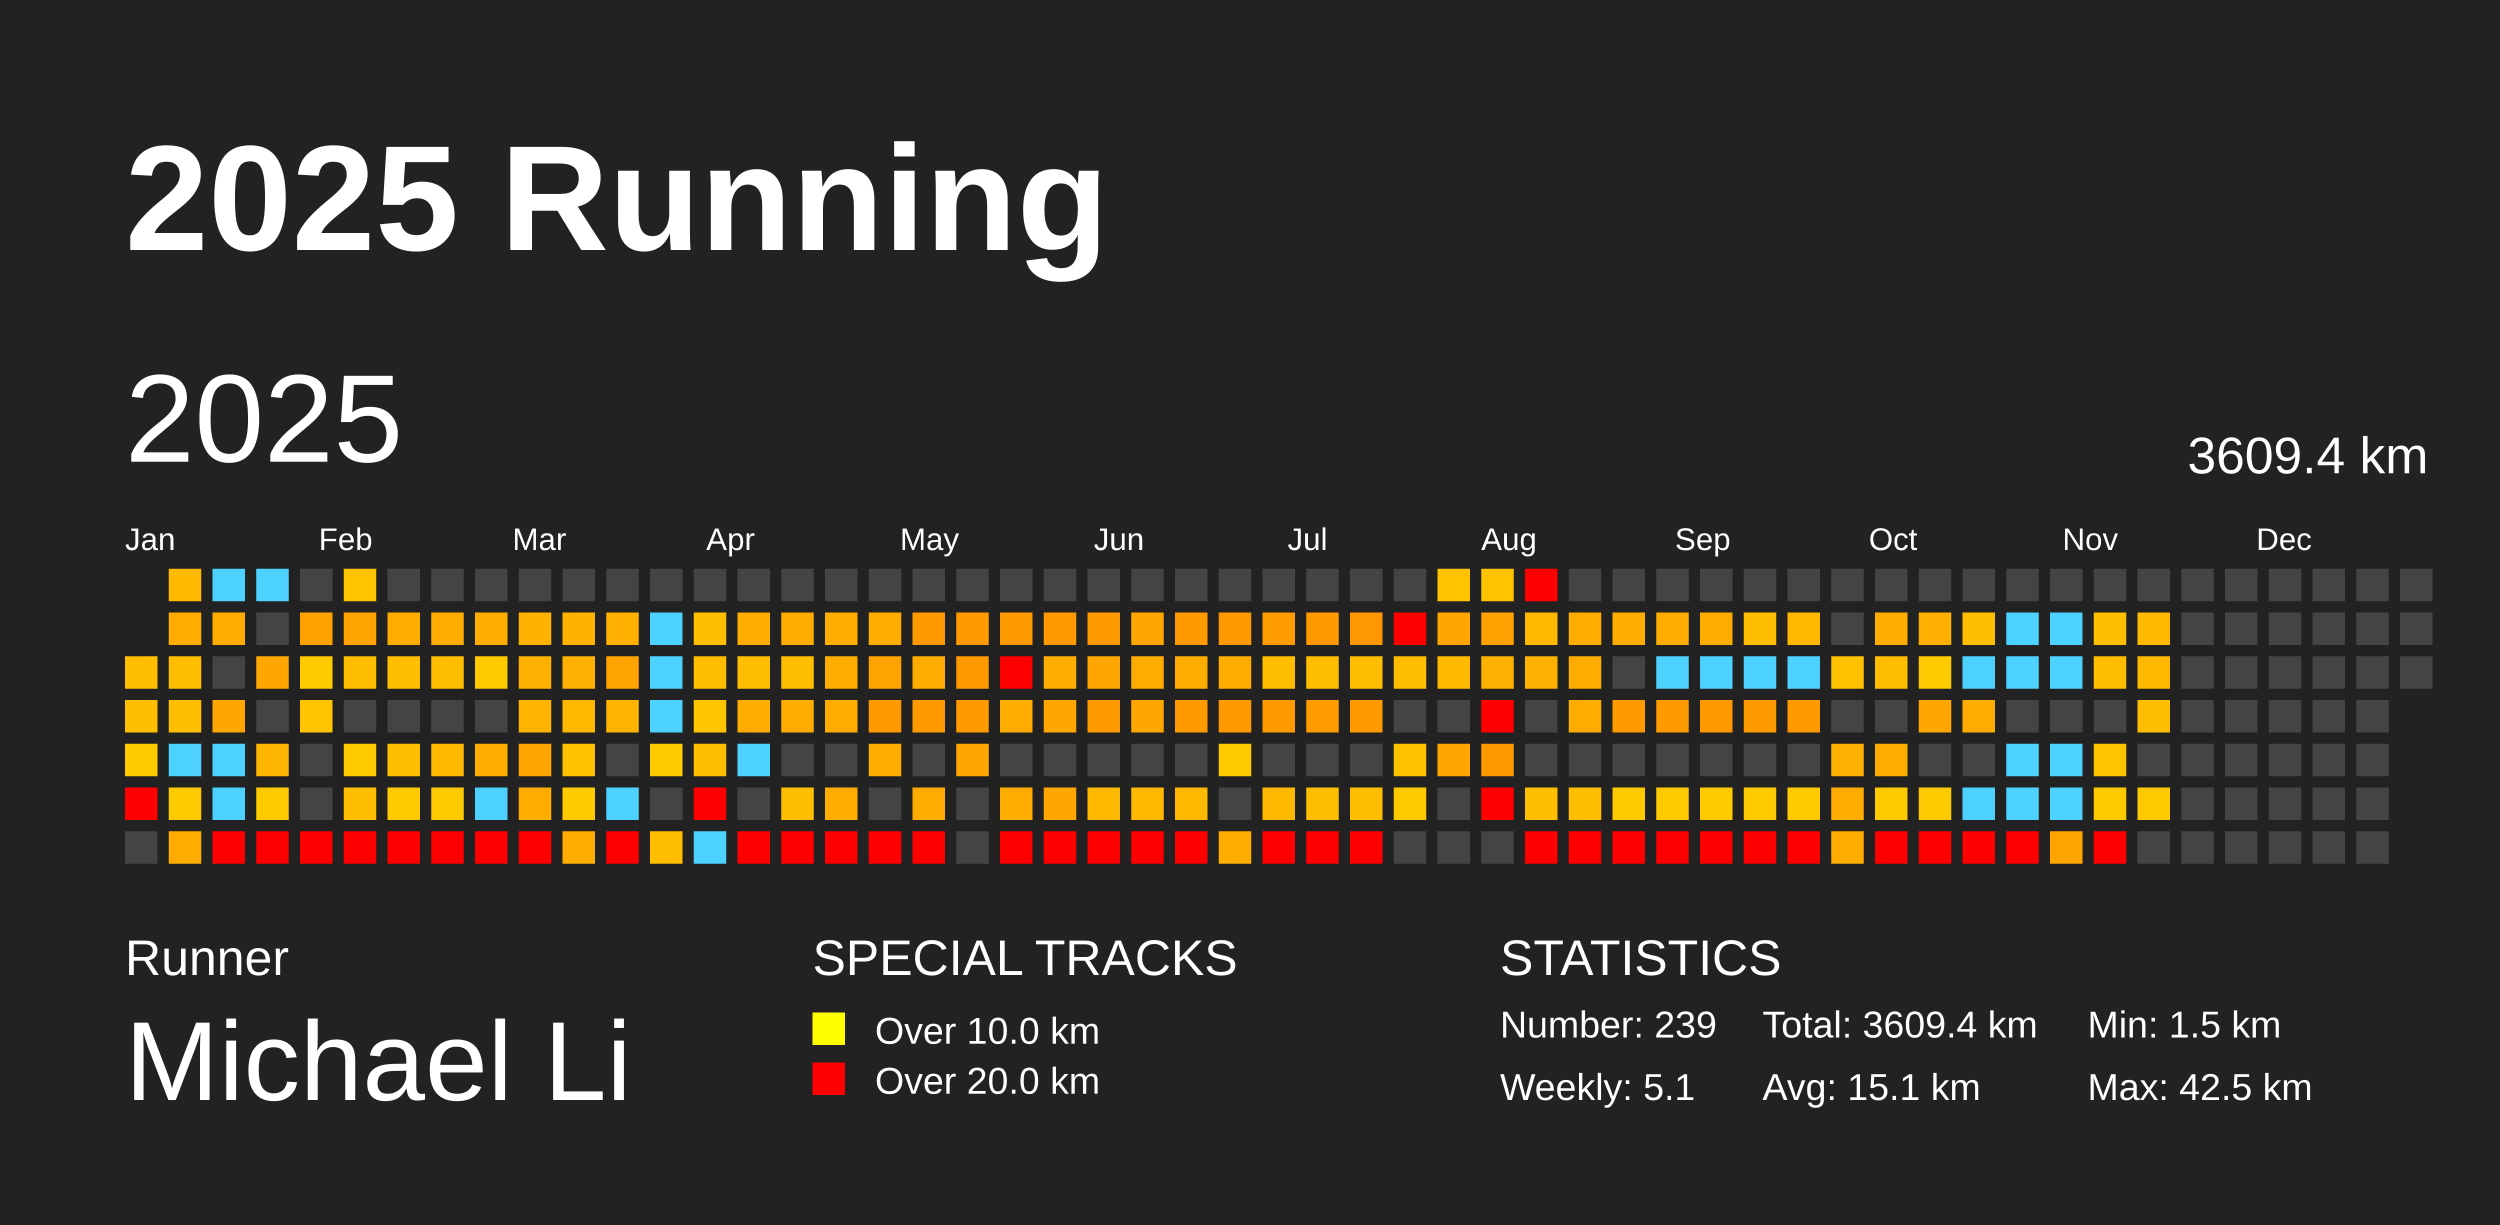
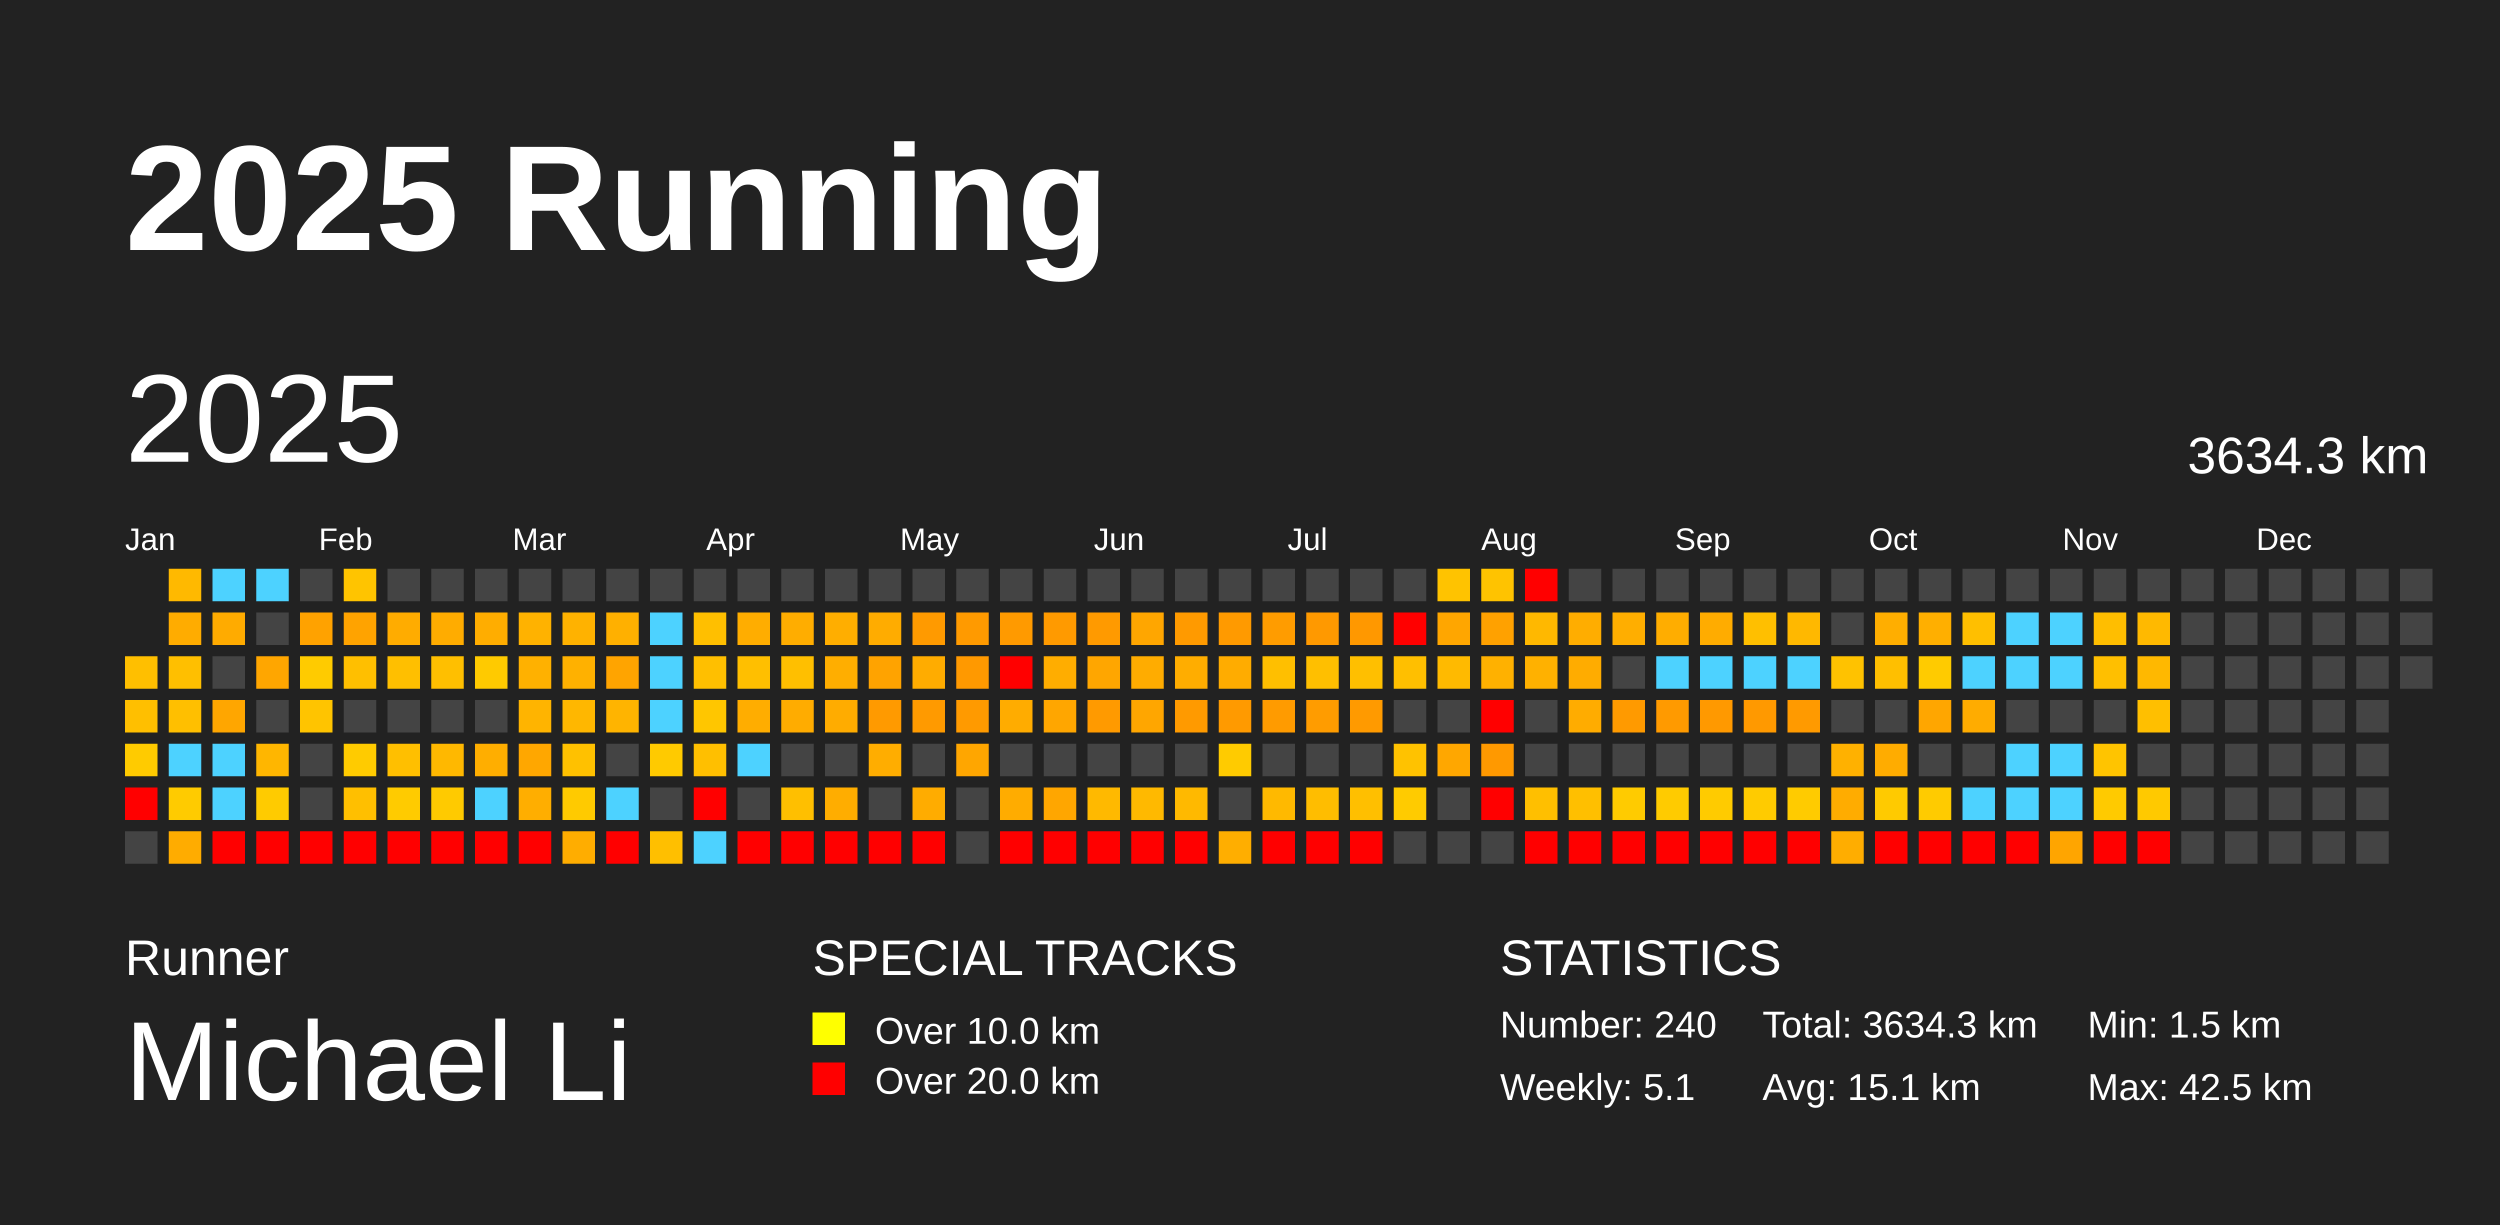
<svg xmlns="http://www.w3.org/2000/svg" baseProfile="full" height="98mm" version="1.1" viewBox="0,0,200,98" width="200mm">
  <defs />
  <rect fill="#222222" height="98" width="200" x="0" y="0" />
  <text fill="#FFFFFF" style="font-size:12px; font-family:Arial; font-weight:bold;" x="10" y="20">2025 Running</text>
  <text fill="#FFFFFF" style="font-size:4px; font-family:Arial" x="10" y="78">Runner</text>
  <text fill="#FFFFFF" style="font-size:9px; font-family:Arial" x="10" y="88">Michael Li</text>
  <text fill="#FFFFFF" style="font-size:4px; font-family:Arial" x="65" y="78">SPECIAL TRACKS</text>
  <rect fill="yellow" height="2.6" width="2.6" x="65" y="81" />
  <text fill="#FFFFFF" style="font-size:3px; font-family:Arial" x="70" y="83.5">Over 10.0 km</text>
  <rect fill="red" height="2.6" width="2.6" x="65" y="85" />
  <text fill="#FFFFFF" style="font-size:3px; font-family:Arial" x="70" y="87.5">Over 20.0 km</text>
  <text fill="#FFFFFF" style="font-size:4px; font-family:Arial" x="120" y="78">STATISTICS</text>
-   <text fill="#FFFFFF" style="font-size:3px; font-family:Arial" x="120" y="83">Number: 239</text>
+   <text fill="#FFFFFF" style="font-size:3px; font-family:Arial" x="120" y="83">Number: 240</text>
  <text fill="#FFFFFF" style="font-size:3px; font-family:Arial" x="120" y="88">Weekly: 5.1</text>
-   <text fill="#FFFFFF" style="font-size:3px; font-family:Arial" x="141" y="83">Total: 3609.4 km</text>
+   <text fill="#FFFFFF" style="font-size:3px; font-family:Arial" x="141" y="83">Total: 3634.3 km</text>
  <text fill="#FFFFFF" style="font-size:3px; font-family:Arial" x="141" y="88">Avg: 15.1 km</text>
  <text fill="#FFFFFF" style="font-size:3px; font-family:Arial" x="167" y="83">Min: 1.5 km</text>
  <text fill="#FFFFFF" style="font-size:3px; font-family:Arial" x="167" y="88">Max: 42.5 km</text>
  <text dominant-baseline="hanging" fill="#FFFFFF" style="font-size:10.0px; font-family:Arial;" x="10" y="30">2025</text>
-   <text dominant-baseline="hanging" fill="#FFFFFF" style="font-size:4.125px; font-family:Arial;" x="175" y="35">3609.4 km</text>
+   <text dominant-baseline="hanging" fill="#FFFFFF" style="font-size:4.125px; font-family:Arial;" x="175" y="35">3634.3 km</text>
  <text fill="#FFFFFF" style="font-size:2.5px; font-family:Arial" x="10.0" y="44">Jan</text>
  <text fill="#FFFFFF" style="font-size:2.5px; font-family:Arial" x="25.5" y="44">Feb</text>
  <text fill="#FFFFFF" style="font-size:2.5px; font-family:Arial" x="41.0" y="44">Mar</text>
  <text fill="#FFFFFF" style="font-size:2.5px; font-family:Arial" x="56.5" y="44">Apr</text>
  <text fill="#FFFFFF" style="font-size:2.5px; font-family:Arial" x="72.0" y="44">May</text>
  <text fill="#FFFFFF" style="font-size:2.5px; font-family:Arial" x="87.5" y="44">Jun</text>
  <text fill="#FFFFFF" style="font-size:2.5px; font-family:Arial" x="103.0" y="44">Jul</text>
  <text fill="#FFFFFF" style="font-size:2.5px; font-family:Arial" x="118.5" y="44">Aug</text>
  <text fill="#FFFFFF" style="font-size:2.5px; font-family:Arial" x="134.0" y="44">Sep</text>
  <text fill="#FFFFFF" style="font-size:2.5px; font-family:Arial" x="149.5" y="44">Oct</text>
  <text fill="#FFFFFF" style="font-size:2.5px; font-family:Arial" x="165.0" y="44">Nov</text>
  <text fill="#FFFFFF" style="font-size:2.5px; font-family:Arial" x="180.5" y="44">Dec</text>
  <rect fill="#ffbf00" height="2.6" width="2.6" x="10.0" y="52.5" />
  <rect fill="#ffbf00" height="2.6" width="2.6" x="10.0" y="56.0" />
  <rect fill="#ffcb00" height="2.6" width="2.6" x="10.0" y="59.5" />
  <rect fill="red" height="2.6" width="2.6" x="10.0" y="63.0" />
  <rect fill="#444444" height="2.6" width="2.6" x="10.0" y="66.5" />
  <rect fill="#ffb900" height="2.6" width="2.6" x="13.5" y="45.5" />
  <rect fill="#ffac00" height="2.6" width="2.6" x="13.5" y="49.0" />
  <rect fill="#ffbf00" height="2.6" width="2.6" x="13.5" y="52.5" />
  <rect fill="#ffbf00" height="2.6" width="2.6" x="13.5" y="56.0" />
  <rect fill="#4dd2ff" height="2.6" width="2.6" x="13.5" y="59.5" />
  <rect fill="#ffcb00" height="2.6" width="2.6" x="13.5" y="63.0" />
  <rect fill="#ffac00" height="2.6" width="2.6" x="13.5" y="66.5" />
  <rect fill="#4dd2ff" height="2.6" width="2.6" x="17.0" y="45.5" />
  <rect fill="#ffab00" height="2.6" width="2.6" x="17.0" y="49.0" />
  <rect fill="#444444" height="2.6" width="2.6" x="17.0" y="52.5" />
  <rect fill="#ffa600" height="2.6" width="2.6" x="17.0" y="56.0" />
  <rect fill="#4dd2ff" height="2.6" width="2.6" x="17.0" y="59.5" />
  <rect fill="#4dd2ff" height="2.6" width="2.6" x="17.0" y="63.0" />
  <rect fill="red" height="2.6" width="2.6" x="17.0" y="66.5" />
  <rect fill="#4dd2ff" height="2.6" width="2.6" x="20.5" y="45.5" />
  <rect fill="#444444" height="2.6" width="2.6" x="20.5" y="49.0" />
  <rect fill="#ffa600" height="2.6" width="2.6" x="20.5" y="52.5" />
  <rect fill="#444444" height="2.6" width="2.6" x="20.5" y="56.0" />
  <rect fill="#ffb600" height="2.6" width="2.6" x="20.5" y="59.5" />
  <rect fill="#ffcb00" height="2.6" width="2.6" x="20.5" y="63.0" />
  <rect fill="red" height="2.6" width="2.6" x="20.5" y="66.5" />
  <rect fill="#444444" height="2.6" width="2.6" x="24.0" y="45.5" />
  <rect fill="#ffa200" height="2.6" width="2.6" x="24.0" y="49.0" />
  <rect fill="#ffcb00" height="2.6" width="2.6" x="24.0" y="52.5" />
  <rect fill="#ffc400" height="2.6" width="2.6" x="24.0" y="56.0" />
  <rect fill="#444444" height="2.6" width="2.6" x="24.0" y="59.5" />
  <rect fill="#444444" height="2.6" width="2.6" x="24.0" y="63.0" />
  <rect fill="red" height="2.6" width="2.6" x="24.0" y="66.5" />
  <rect fill="#ffc400" height="2.6" width="2.6" x="27.5" y="45.5" />
  <rect fill="#ffa300" height="2.6" width="2.6" x="27.5" y="49.0" />
  <rect fill="#ffbf00" height="2.6" width="2.6" x="27.5" y="52.5" />
  <rect fill="#444444" height="2.6" width="2.6" x="27.5" y="56.0" />
  <rect fill="#ffcb00" height="2.6" width="2.6" x="27.5" y="59.5" />
  <rect fill="#ffbf00" height="2.6" width="2.6" x="27.5" y="63.0" />
  <rect fill="red" height="2.6" width="2.6" x="27.5" y="66.5" />
  <rect fill="#444444" height="2.6" width="2.6" x="31.0" y="45.5" />
  <rect fill="#ffac00" height="2.6" width="2.6" x="31.0" y="49.0" />
  <rect fill="#ffbf00" height="2.6" width="2.6" x="31.0" y="52.5" />
  <rect fill="#444444" height="2.6" width="2.6" x="31.0" y="56.0" />
  <rect fill="#ffbf00" height="2.6" width="2.6" x="31.0" y="59.5" />
  <rect fill="#ffcb00" height="2.6" width="2.6" x="31.0" y="63.0" />
  <rect fill="red" height="2.6" width="2.6" x="31.0" y="66.5" />
  <rect fill="#444444" height="2.6" width="2.6" x="34.5" y="45.5" />
  <rect fill="#ffac00" height="2.6" width="2.6" x="34.5" y="49.0" />
  <rect fill="#ffbf00" height="2.6" width="2.6" x="34.5" y="52.5" />
  <rect fill="#444444" height="2.6" width="2.6" x="34.5" y="56.0" />
  <rect fill="#ffb800" height="2.6" width="2.6" x="34.5" y="59.5" />
  <rect fill="#ffca00" height="2.6" width="2.6" x="34.5" y="63.0" />
  <rect fill="red" height="2.6" width="2.6" x="34.5" y="66.5" />
  <rect fill="#444444" height="2.6" width="2.6" x="38.0" y="45.5" />
  <rect fill="#ffad00" height="2.6" width="2.6" x="38.0" y="49.0" />
  <rect fill="#ffca00" height="2.6" width="2.6" x="38.0" y="52.5" />
  <rect fill="#444444" height="2.6" width="2.6" x="38.0" y="56.0" />
  <rect fill="#ffae00" height="2.6" width="2.6" x="38.0" y="59.5" />
  <rect fill="#4dd2ff" height="2.6" width="2.6" x="38.0" y="63.0" />
  <rect fill="red" height="2.6" width="2.6" x="38.0" y="66.5" />
  <rect fill="#444444" height="2.6" width="2.6" x="41.5" y="45.5" />
  <rect fill="#ffb200" height="2.6" width="2.6" x="41.5" y="49.0" />
  <rect fill="#ffb100" height="2.6" width="2.6" x="41.5" y="52.5" />
  <rect fill="#ffb400" height="2.6" width="2.6" x="41.5" y="56.0" />
  <rect fill="#ffa700" height="2.6" width="2.6" x="41.5" y="59.5" />
  <rect fill="#ffae00" height="2.6" width="2.6" x="41.5" y="63.0" />
  <rect fill="red" height="2.6" width="2.6" x="41.5" y="66.5" />
  <rect fill="#444444" height="2.6" width="2.6" x="45.0" y="45.5" />
  <rect fill="#ffb200" height="2.6" width="2.6" x="45.0" y="49.0" />
  <rect fill="#ffb100" height="2.6" width="2.6" x="45.0" y="52.5" />
  <rect fill="#ffb700" height="2.6" width="2.6" x="45.0" y="56.0" />
  <rect fill="#ffc100" height="2.6" width="2.6" x="45.0" y="59.5" />
  <rect fill="#ffca00" height="2.6" width="2.6" x="45.0" y="63.0" />
  <rect fill="#ffad00" height="2.6" width="2.6" x="45.0" y="66.5" />
  <rect fill="#444444" height="2.6" width="2.6" x="48.5" y="45.5" />
  <rect fill="#ffb000" height="2.6" width="2.6" x="48.5" y="49.0" />
  <rect fill="#ffa400" height="2.6" width="2.6" x="48.5" y="52.5" />
  <rect fill="#ffb400" height="2.6" width="2.6" x="48.5" y="56.0" />
  <rect fill="#444444" height="2.6" width="2.6" x="48.5" y="59.5" />
  <rect fill="#4dd2ff" height="2.6" width="2.6" x="48.5" y="63.0" />
  <rect fill="red" height="2.6" width="2.6" x="48.5" y="66.5" />
  <rect fill="#444444" height="2.6" width="2.6" x="52.0" y="45.5" />
  <rect fill="#4dd2ff" height="2.6" width="2.6" x="52.0" y="49.0" />
  <rect fill="#4dd2ff" height="2.6" width="2.6" x="52.0" y="52.5" />
  <rect fill="#4dd2ff" height="2.6" width="2.6" x="52.0" y="56.0" />
  <rect fill="#ffca00" height="2.6" width="2.6" x="52.0" y="59.5" />
  <rect fill="#444444" height="2.6" width="2.6" x="52.0" y="63.0" />
  <rect fill="#ffbf00" height="2.6" width="2.6" x="52.0" y="66.5" />
  <rect fill="#444444" height="2.6" width="2.6" x="55.5" y="45.5" />
  <rect fill="#ffbf00" height="2.6" width="2.6" x="55.5" y="49.0" />
  <rect fill="#ffbf00" height="2.6" width="2.6" x="55.5" y="52.5" />
  <rect fill="#ffc600" height="2.6" width="2.6" x="55.5" y="56.0" />
  <rect fill="#ffbf00" height="2.6" width="2.6" x="55.5" y="59.5" />
  <rect fill="red" height="2.6" width="2.6" x="55.5" y="63.0" />
  <rect fill="#4dd2ff" height="2.6" width="2.6" x="55.5" y="66.5" />
  <rect fill="#444444" height="2.6" width="2.6" x="59.0" y="45.5" />
  <rect fill="#ffad00" height="2.6" width="2.6" x="59.0" y="49.0" />
  <rect fill="#ffbf00" height="2.6" width="2.6" x="59.0" y="52.5" />
  <rect fill="#ffad00" height="2.6" width="2.6" x="59.0" y="56.0" />
  <rect fill="#4dd2ff" height="2.6" width="2.6" x="59.0" y="59.5" />
  <rect fill="#444444" height="2.6" width="2.6" x="59.0" y="63.0" />
  <rect fill="red" height="2.6" width="2.6" x="59.0" y="66.5" />
  <rect fill="#444444" height="2.6" width="2.6" x="62.5" y="45.5" />
  <rect fill="#ffad00" height="2.6" width="2.6" x="62.5" y="49.0" />
  <rect fill="#ffbf00" height="2.6" width="2.6" x="62.5" y="52.5" />
  <rect fill="#ffac00" height="2.6" width="2.6" x="62.5" y="56.0" />
  <rect fill="#444444" height="2.6" width="2.6" x="62.5" y="59.5" />
  <rect fill="#ffbf00" height="2.6" width="2.6" x="62.5" y="63.0" />
  <rect fill="red" height="2.6" width="2.6" x="62.5" y="66.5" />
  <rect fill="#444444" height="2.6" width="2.6" x="66.0" y="45.5" />
  <rect fill="#ffae00" height="2.6" width="2.6" x="66.0" y="49.0" />
  <rect fill="#ffae00" height="2.6" width="2.6" x="66.0" y="52.5" />
  <rect fill="#ffac00" height="2.6" width="2.6" x="66.0" y="56.0" />
  <rect fill="#444444" height="2.6" width="2.6" x="66.0" y="59.5" />
  <rect fill="#ffad00" height="2.6" width="2.6" x="66.0" y="63.0" />
  <rect fill="red" height="2.6" width="2.6" x="66.0" y="66.5" />
  <rect fill="#444444" height="2.6" width="2.6" x="69.5" y="45.5" />
  <rect fill="#ffac00" height="2.6" width="2.6" x="69.5" y="49.0" />
  <rect fill="#ffa300" height="2.6" width="2.6" x="69.5" y="52.5" />
  <rect fill="#ff9a00" height="2.6" width="2.6" x="69.5" y="56.0" />
  <rect fill="#ffad00" height="2.6" width="2.6" x="69.5" y="59.5" />
  <rect fill="#444444" height="2.6" width="2.6" x="69.5" y="63.0" />
  <rect fill="red" height="2.6" width="2.6" x="69.5" y="66.5" />
  <rect fill="#444444" height="2.6" width="2.6" x="73.0" y="45.5" />
  <rect fill="#ff9a00" height="2.6" width="2.6" x="73.0" y="49.0" />
  <rect fill="#ffac00" height="2.6" width="2.6" x="73.0" y="52.5" />
  <rect fill="#ff9a00" height="2.6" width="2.6" x="73.0" y="56.0" />
  <rect fill="#444444" height="2.6" width="2.6" x="73.0" y="59.5" />
  <rect fill="#ffac00" height="2.6" width="2.6" x="73.0" y="63.0" />
  <rect fill="red" height="2.6" width="2.6" x="73.0" y="66.5" />
  <rect fill="#444444" height="2.6" width="2.6" x="76.5" y="45.5" />
  <rect fill="#ff9a00" height="2.6" width="2.6" x="76.5" y="49.0" />
  <rect fill="#ff9900" height="2.6" width="2.6" x="76.5" y="52.5" />
  <rect fill="#ff9a00" height="2.6" width="2.6" x="76.5" y="56.0" />
  <rect fill="#ffa600" height="2.6" width="2.6" x="76.5" y="59.5" />
  <rect fill="#444444" height="2.6" width="2.6" x="76.5" y="63.0" />
  <rect fill="#444444" height="2.6" width="2.6" x="76.5" y="66.5" />
  <rect fill="#444444" height="2.6" width="2.6" x="80.0" y="45.5" />
  <rect fill="#ff9a00" height="2.6" width="2.6" x="80.0" y="49.0" />
  <rect fill="red" height="2.6" width="2.6" x="80.0" y="52.5" />
  <rect fill="#ffac00" height="2.6" width="2.6" x="80.0" y="56.0" />
  <rect fill="#444444" height="2.6" width="2.6" x="80.0" y="59.5" />
  <rect fill="#ffac00" height="2.6" width="2.6" x="80.0" y="63.0" />
  <rect fill="red" height="2.6" width="2.6" x="80.0" y="66.5" />
  <rect fill="#444444" height="2.6" width="2.6" x="83.5" y="45.5" />
  <rect fill="#ff9a00" height="2.6" width="2.6" x="83.5" y="49.0" />
  <rect fill="#ffad00" height="2.6" width="2.6" x="83.5" y="52.5" />
  <rect fill="#ffa600" height="2.6" width="2.6" x="83.5" y="56.0" />
  <rect fill="#444444" height="2.6" width="2.6" x="83.5" y="59.5" />
  <rect fill="#ffa600" height="2.6" width="2.6" x="83.5" y="63.0" />
  <rect fill="red" height="2.6" width="2.6" x="83.5" y="66.5" />
  <rect fill="#444444" height="2.6" width="2.6" x="87.0" y="45.5" />
  <rect fill="#ff9a00" height="2.6" width="2.6" x="87.0" y="49.0" />
  <rect fill="#ffa600" height="2.6" width="2.6" x="87.0" y="52.5" />
  <rect fill="#ff9a00" height="2.6" width="2.6" x="87.0" y="56.0" />
  <rect fill="#444444" height="2.6" width="2.6" x="87.0" y="59.5" />
  <rect fill="#ffb900" height="2.6" width="2.6" x="87.0" y="63.0" />
  <rect fill="red" height="2.6" width="2.6" x="87.0" y="66.5" />
  <rect fill="#444444" height="2.6" width="2.6" x="90.5" y="45.5" />
  <rect fill="#ffa600" height="2.6" width="2.6" x="90.5" y="49.0" />
  <rect fill="#ffac00" height="2.6" width="2.6" x="90.5" y="52.5" />
  <rect fill="#ffa600" height="2.6" width="2.6" x="90.5" y="56.0" />
  <rect fill="#444444" height="2.6" width="2.6" x="90.5" y="59.5" />
  <rect fill="#ffb900" height="2.6" width="2.6" x="90.5" y="63.0" />
  <rect fill="red" height="2.6" width="2.6" x="90.5" y="66.5" />
  <rect fill="#444444" height="2.6" width="2.6" x="94.0" y="45.5" />
  <rect fill="#ff9a00" height="2.6" width="2.6" x="94.0" y="49.0" />
  <rect fill="#ffad00" height="2.6" width="2.6" x="94.0" y="52.5" />
  <rect fill="#ff9a00" height="2.6" width="2.6" x="94.0" y="56.0" />
  <rect fill="#444444" height="2.6" width="2.6" x="94.0" y="59.5" />
  <rect fill="#ffb900" height="2.6" width="2.6" x="94.0" y="63.0" />
  <rect fill="red" height="2.6" width="2.6" x="94.0" y="66.5" />
  <rect fill="#444444" height="2.6" width="2.6" x="97.5" y="45.5" />
  <rect fill="#ff9a00" height="2.6" width="2.6" x="97.5" y="49.0" />
  <rect fill="#ffac00" height="2.6" width="2.6" x="97.5" y="52.5" />
  <rect fill="#ff9a00" height="2.6" width="2.6" x="97.5" y="56.0" />
  <rect fill="#ffcb00" height="2.6" width="2.6" x="97.5" y="59.5" />
  <rect fill="#444444" height="2.6" width="2.6" x="97.5" y="63.0" />
  <rect fill="#ffae00" height="2.6" width="2.6" x="97.5" y="66.5" />
  <rect fill="#444444" height="2.6" width="2.6" x="101.0" y="45.5" />
  <rect fill="#ff9c00" height="2.6" width="2.6" x="101.0" y="49.0" />
  <rect fill="#ffbf00" height="2.6" width="2.6" x="101.0" y="52.5" />
  <rect fill="#ff9b00" height="2.6" width="2.6" x="101.0" y="56.0" />
  <rect fill="#444444" height="2.6" width="2.6" x="101.0" y="59.5" />
  <rect fill="#ffb900" height="2.6" width="2.6" x="101.0" y="63.0" />
  <rect fill="red" height="2.6" width="2.6" x="101.0" y="66.5" />
  <rect fill="#444444" height="2.6" width="2.6" x="104.5" y="45.5" />
  <rect fill="#ff9900" height="2.6" width="2.6" x="104.5" y="49.0" />
  <rect fill="#ffbf00" height="2.6" width="2.6" x="104.5" y="52.5" />
  <rect fill="#ff9c00" height="2.6" width="2.6" x="104.5" y="56.0" />
  <rect fill="#444444" height="2.6" width="2.6" x="104.5" y="59.5" />
  <rect fill="#ffbd00" height="2.6" width="2.6" x="104.5" y="63.0" />
  <rect fill="red" height="2.6" width="2.6" x="104.5" y="66.5" />
  <rect fill="#444444" height="2.6" width="2.6" x="108.0" y="45.5" />
  <rect fill="#ff9800" height="2.6" width="2.6" x="108.0" y="49.0" />
  <rect fill="#ffbf00" height="2.6" width="2.6" x="108.0" y="52.5" />
  <rect fill="#ff9a00" height="2.6" width="2.6" x="108.0" y="56.0" />
  <rect fill="#444444" height="2.6" width="2.6" x="108.0" y="59.5" />
  <rect fill="#ffbf00" height="2.6" width="2.6" x="108.0" y="63.0" />
  <rect fill="red" height="2.6" width="2.6" x="108.0" y="66.5" />
  <rect fill="#444444" height="2.6" width="2.6" x="111.5" y="45.5" />
  <rect fill="red" height="2.6" width="2.6" x="111.5" y="49.0" />
  <rect fill="#ffbf00" height="2.6" width="2.6" x="111.5" y="52.5" />
  <rect fill="#444444" height="2.6" width="2.6" x="111.5" y="56.0" />
  <rect fill="#ffc200" height="2.6" width="2.6" x="111.5" y="59.5" />
  <rect fill="#ffcb00" height="2.6" width="2.6" x="111.5" y="63.0" />
  <rect fill="#444444" height="2.6" width="2.6" x="111.5" y="66.5" />
  <rect fill="#ffc300" height="2.6" width="2.6" x="115.0" y="45.5" />
  <rect fill="#ffa600" height="2.6" width="2.6" x="115.0" y="49.0" />
  <rect fill="#ffba00" height="2.6" width="2.6" x="115.0" y="52.5" />
  <rect fill="#444444" height="2.6" width="2.6" x="115.0" y="56.0" />
  <rect fill="#ffa700" height="2.6" width="2.6" x="115.0" y="59.5" />
  <rect fill="#444444" height="2.6" width="2.6" x="115.0" y="63.0" />
  <rect fill="#444444" height="2.6" width="2.6" x="115.0" y="66.5" />
  <rect fill="#ffc300" height="2.6" width="2.6" x="118.5" y="45.5" />
  <rect fill="#ffa100" height="2.6" width="2.6" x="118.5" y="49.0" />
  <rect fill="#ffb100" height="2.6" width="2.6" x="118.5" y="52.5" />
  <rect fill="red" height="2.6" width="2.6" x="118.5" y="56.0" />
  <rect fill="#ff9900" height="2.6" width="2.6" x="118.5" y="59.5" />
  <rect fill="red" height="2.6" width="2.6" x="118.5" y="63.0" />
  <rect fill="#444444" height="2.6" width="2.6" x="118.5" y="66.5" />
  <rect fill="red" height="2.6" width="2.6" x="122.0" y="45.5" />
  <rect fill="#ffb800" height="2.6" width="2.6" x="122.0" y="49.0" />
  <rect fill="#ffb100" height="2.6" width="2.6" x="122.0" y="52.5" />
  <rect fill="#444444" height="2.6" width="2.6" x="122.0" y="56.0" />
  <rect fill="#444444" height="2.6" width="2.6" x="122.0" y="59.5" />
  <rect fill="#ffbf00" height="2.6" width="2.6" x="122.0" y="63.0" />
  <rect fill="red" height="2.6" width="2.6" x="122.0" y="66.5" />
  <rect fill="#444444" height="2.6" width="2.6" x="125.5" y="45.5" />
  <rect fill="#ffad00" height="2.6" width="2.6" x="125.5" y="49.0" />
  <rect fill="#ffac00" height="2.6" width="2.6" x="125.5" y="52.5" />
  <rect fill="#ffac00" height="2.6" width="2.6" x="125.5" y="56.0" />
  <rect fill="#444444" height="2.6" width="2.6" x="125.5" y="59.5" />
  <rect fill="#ffbf00" height="2.6" width="2.6" x="125.5" y="63.0" />
  <rect fill="red" height="2.6" width="2.6" x="125.5" y="66.5" />
  <rect fill="#444444" height="2.6" width="2.6" x="129.0" y="45.5" />
  <rect fill="#ffae00" height="2.6" width="2.6" x="129.0" y="49.0" />
  <rect fill="#444444" height="2.6" width="2.6" x="129.0" y="52.5" />
  <rect fill="#ff9a00" height="2.6" width="2.6" x="129.0" y="56.0" />
  <rect fill="#444444" height="2.6" width="2.6" x="129.0" y="59.5" />
  <rect fill="#ffcb00" height="2.6" width="2.6" x="129.0" y="63.0" />
  <rect fill="red" height="2.6" width="2.6" x="129.0" y="66.5" />
  <rect fill="#444444" height="2.6" width="2.6" x="132.5" y="45.5" />
  <rect fill="#ffad00" height="2.6" width="2.6" x="132.5" y="49.0" />
  <rect fill="#4dd2ff" height="2.6" width="2.6" x="132.5" y="52.5" />
  <rect fill="#ff9a00" height="2.6" width="2.6" x="132.5" y="56.0" />
  <rect fill="#444444" height="2.6" width="2.6" x="132.5" y="59.5" />
  <rect fill="#ffcb00" height="2.6" width="2.6" x="132.5" y="63.0" />
  <rect fill="red" height="2.6" width="2.6" x="132.5" y="66.5" />
  <rect fill="#444444" height="2.6" width="2.6" x="136.0" y="45.5" />
  <rect fill="#ffac00" height="2.6" width="2.6" x="136.0" y="49.0" />
  <rect fill="#4dd2ff" height="2.6" width="2.6" x="136.0" y="52.5" />
  <rect fill="#ff9900" height="2.6" width="2.6" x="136.0" y="56.0" />
  <rect fill="#444444" height="2.6" width="2.6" x="136.0" y="59.5" />
  <rect fill="#ffcb00" height="2.6" width="2.6" x="136.0" y="63.0" />
  <rect fill="red" height="2.6" width="2.6" x="136.0" y="66.5" />
  <rect fill="#444444" height="2.6" width="2.6" x="139.5" y="45.5" />
  <rect fill="#ffbf00" height="2.6" width="2.6" x="139.5" y="49.0" />
  <rect fill="#4dd2ff" height="2.6" width="2.6" x="139.5" y="52.5" />
  <rect fill="#ff9900" height="2.6" width="2.6" x="139.5" y="56.0" />
  <rect fill="#444444" height="2.6" width="2.6" x="139.5" y="59.5" />
  <rect fill="#ffcb00" height="2.6" width="2.6" x="139.5" y="63.0" />
  <rect fill="red" height="2.6" width="2.6" x="139.5" y="66.5" />
  <rect fill="#444444" height="2.6" width="2.6" x="143.0" y="45.5" />
  <rect fill="#ffb800" height="2.6" width="2.6" x="143.0" y="49.0" />
  <rect fill="#4dd2ff" height="2.6" width="2.6" x="143.0" y="52.5" />
  <rect fill="#ff9a00" height="2.6" width="2.6" x="143.0" y="56.0" />
  <rect fill="#444444" height="2.6" width="2.6" x="143.0" y="59.5" />
  <rect fill="#ffcb00" height="2.6" width="2.6" x="143.0" y="63.0" />
  <rect fill="red" height="2.6" width="2.6" x="143.0" y="66.5" />
  <rect fill="#444444" height="2.6" width="2.6" x="146.5" y="45.5" />
  <rect fill="#444444" height="2.6" width="2.6" x="146.5" y="49.0" />
  <rect fill="#ffc200" height="2.6" width="2.6" x="146.5" y="52.5" />
  <rect fill="#444444" height="2.6" width="2.6" x="146.5" y="56.0" />
  <rect fill="#ffb100" height="2.6" width="2.6" x="146.5" y="59.5" />
  <rect fill="#ffac00" height="2.6" width="2.6" x="146.5" y="63.0" />
  <rect fill="#ffad00" height="2.6" width="2.6" x="146.5" y="66.5" />
  <rect fill="#444444" height="2.6" width="2.6" x="150.0" y="45.5" />
  <rect fill="#ffae00" height="2.6" width="2.6" x="150.0" y="49.0" />
  <rect fill="#ffbf00" height="2.6" width="2.6" x="150.0" y="52.5" />
  <rect fill="#444444" height="2.6" width="2.6" x="150.0" y="56.0" />
  <rect fill="#ffac00" height="2.6" width="2.6" x="150.0" y="59.5" />
  <rect fill="#ffca00" height="2.6" width="2.6" x="150.0" y="63.0" />
  <rect fill="red" height="2.6" width="2.6" x="150.0" y="66.5" />
  <rect fill="#444444" height="2.6" width="2.6" x="153.5" y="45.5" />
  <rect fill="#ffaf00" height="2.6" width="2.6" x="153.5" y="49.0" />
  <rect fill="#ffcb00" height="2.6" width="2.6" x="153.5" y="52.5" />
  <rect fill="#ffa600" height="2.6" width="2.6" x="153.5" y="56.0" />
  <rect fill="#444444" height="2.6" width="2.6" x="153.5" y="59.5" />
  <rect fill="#ffcb00" height="2.6" width="2.6" x="153.5" y="63.0" />
  <rect fill="red" height="2.6" width="2.6" x="153.5" y="66.5" />
  <rect fill="#444444" height="2.6" width="2.6" x="157.0" y="45.5" />
  <rect fill="#ffbf00" height="2.6" width="2.6" x="157.0" y="49.0" />
  <rect fill="#4dd2ff" height="2.6" width="2.6" x="157.0" y="52.5" />
  <rect fill="#ffac00" height="2.6" width="2.6" x="157.0" y="56.0" />
  <rect fill="#444444" height="2.6" width="2.6" x="157.0" y="59.5" />
  <rect fill="#4dd2ff" height="2.6" width="2.6" x="157.0" y="63.0" />
  <rect fill="red" height="2.6" width="2.6" x="157.0" y="66.5" />
  <rect fill="#444444" height="2.6" width="2.6" x="160.5" y="45.5" />
  <rect fill="#4dd2ff" height="2.6" width="2.6" x="160.5" y="49.0" />
  <rect fill="#4dd2ff" height="2.6" width="2.6" x="160.5" y="52.5" />
  <rect fill="#444444" height="2.6" width="2.6" x="160.5" y="56.0" />
  <rect fill="#4dd2ff" height="2.6" width="2.6" x="160.5" y="59.5" />
  <rect fill="#4dd2ff" height="2.6" width="2.6" x="160.5" y="63.0" />
  <rect fill="red" height="2.6" width="2.6" x="160.5" y="66.5" />
  <rect fill="#444444" height="2.6" width="2.6" x="164.0" y="45.5" />
  <rect fill="#4dd2ff" height="2.6" width="2.6" x="164.0" y="49.0" />
  <rect fill="#4dd2ff" height="2.6" width="2.6" x="164.0" y="52.5" />
  <rect fill="#444444" height="2.6" width="2.6" x="164.0" y="56.0" />
  <rect fill="#4dd2ff" height="2.6" width="2.6" x="164.0" y="59.5" />
  <rect fill="#4dd2ff" height="2.6" width="2.6" x="164.0" y="63.0" />
  <rect fill="#ffa500" height="2.6" width="2.6" x="164.0" y="66.5" />
  <rect fill="#444444" height="2.6" width="2.6" x="167.5" y="45.5" />
  <rect fill="#ffbe00" height="2.6" width="2.6" x="167.5" y="49.0" />
  <rect fill="#ffbf00" height="2.6" width="2.6" x="167.5" y="52.5" />
  <rect fill="#444444" height="2.6" width="2.6" x="167.5" y="56.0" />
  <rect fill="#ffc400" height="2.6" width="2.6" x="167.5" y="59.5" />
  <rect fill="#ffca00" height="2.6" width="2.6" x="167.5" y="63.0" />
  <rect fill="red" height="2.6" width="2.6" x="167.5" y="66.5" />
  <rect fill="#444444" height="2.6" width="2.6" x="171.0" y="45.5" />
  <rect fill="#ffb900" height="2.6" width="2.6" x="171.0" y="49.0" />
  <rect fill="#ffb800" height="2.6" width="2.6" x="171.0" y="52.5" />
  <rect fill="#ffbf00" height="2.6" width="2.6" x="171.0" y="56.0" />
  <rect fill="#444444" height="2.6" width="2.6" x="171.0" y="59.5" />
  <rect fill="#ffc900" height="2.6" width="2.6" x="171.0" y="63.0" />
-   <rect fill="#444444" height="2.6" width="2.6" x="171.0" y="66.5" />
+   <rect fill="red" height="2.6" width="2.6" x="171.0" y="66.5" />
  <rect fill="#444444" height="2.6" width="2.6" x="174.5" y="45.5" />
  <rect fill="#444444" height="2.6" width="2.6" x="174.5" y="49.0" />
  <rect fill="#444444" height="2.6" width="2.6" x="174.5" y="52.5" />
  <rect fill="#444444" height="2.6" width="2.6" x="174.5" y="56.0" />
  <rect fill="#444444" height="2.6" width="2.6" x="174.5" y="59.5" />
  <rect fill="#444444" height="2.6" width="2.6" x="174.5" y="63.0" />
  <rect fill="#444444" height="2.6" width="2.6" x="174.5" y="66.5" />
  <rect fill="#444444" height="2.6" width="2.6" x="178.0" y="45.5" />
  <rect fill="#444444" height="2.6" width="2.6" x="178.0" y="49.0" />
  <rect fill="#444444" height="2.6" width="2.6" x="178.0" y="52.5" />
  <rect fill="#444444" height="2.6" width="2.6" x="178.0" y="56.0" />
  <rect fill="#444444" height="2.6" width="2.6" x="178.0" y="59.5" />
  <rect fill="#444444" height="2.6" width="2.6" x="178.0" y="63.0" />
  <rect fill="#444444" height="2.6" width="2.6" x="178.0" y="66.5" />
  <rect fill="#444444" height="2.6" width="2.6" x="181.5" y="45.5" />
  <rect fill="#444444" height="2.6" width="2.6" x="181.5" y="49.0" />
  <rect fill="#444444" height="2.6" width="2.6" x="181.5" y="52.5" />
  <rect fill="#444444" height="2.6" width="2.6" x="181.5" y="56.0" />
  <rect fill="#444444" height="2.6" width="2.6" x="181.5" y="59.5" />
  <rect fill="#444444" height="2.6" width="2.6" x="181.5" y="63.0" />
  <rect fill="#444444" height="2.6" width="2.6" x="181.5" y="66.5" />
  <rect fill="#444444" height="2.6" width="2.6" x="185.0" y="45.5" />
  <rect fill="#444444" height="2.6" width="2.6" x="185.0" y="49.0" />
  <rect fill="#444444" height="2.6" width="2.6" x="185.0" y="52.5" />
  <rect fill="#444444" height="2.6" width="2.6" x="185.0" y="56.0" />
  <rect fill="#444444" height="2.6" width="2.6" x="185.0" y="59.5" />
  <rect fill="#444444" height="2.6" width="2.6" x="185.0" y="63.0" />
  <rect fill="#444444" height="2.6" width="2.6" x="185.0" y="66.5" />
  <rect fill="#444444" height="2.6" width="2.6" x="188.5" y="45.5" />
  <rect fill="#444444" height="2.6" width="2.6" x="188.5" y="49.0" />
  <rect fill="#444444" height="2.6" width="2.6" x="188.5" y="52.5" />
  <rect fill="#444444" height="2.6" width="2.6" x="188.5" y="56.0" />
  <rect fill="#444444" height="2.6" width="2.6" x="188.5" y="59.5" />
  <rect fill="#444444" height="2.6" width="2.6" x="188.5" y="63.0" />
  <rect fill="#444444" height="2.6" width="2.6" x="188.5" y="66.5" />
  <rect fill="#444444" height="2.6" width="2.6" x="192.0" y="45.5" />
  <rect fill="#444444" height="2.6" width="2.6" x="192.0" y="49.0" />
  <rect fill="#444444" height="2.6" width="2.6" x="192.0" y="52.5" />
</svg>
